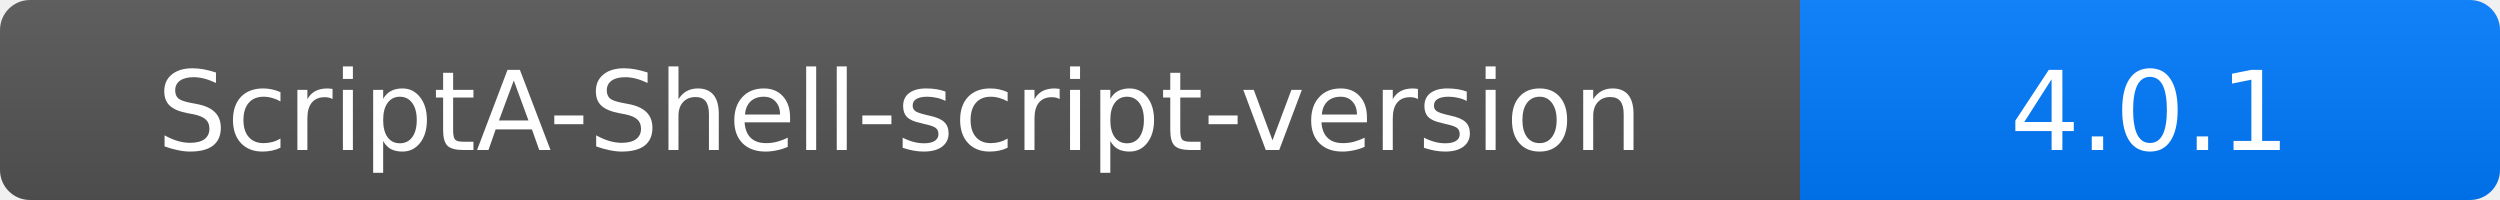
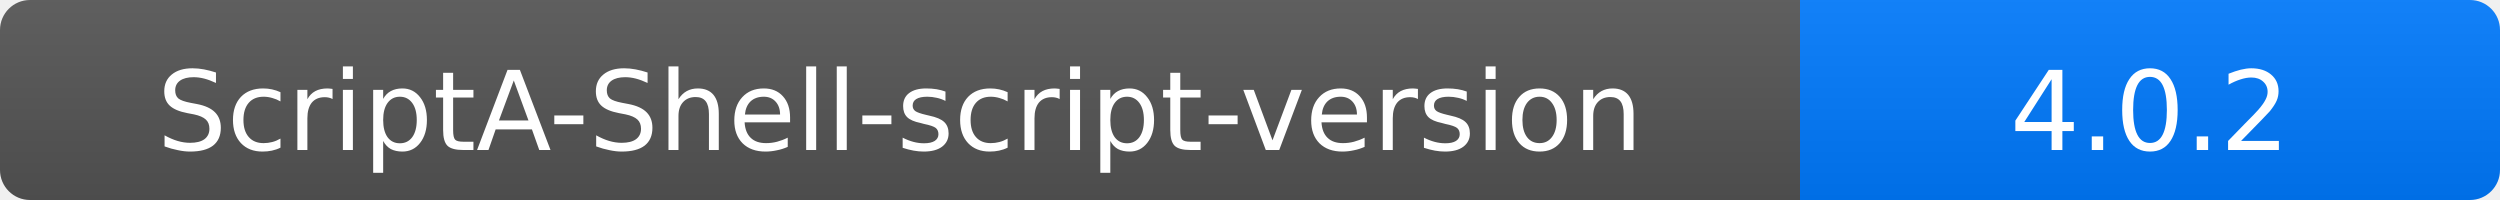
<svg xmlns="http://www.w3.org/2000/svg" width="250" height="20">
  <linearGradient id="b" x2="0" y2="100%">
    <stop offset="0" stop-color="#bbb" stop-opacity=".1" />
    <stop offset="1" stop-opacity=".1" />
  </linearGradient>
  <mask id="a">
    <rect width="250" height="20" rx="3" fill="#fff" />
  </mask>
  <g mask="url(#a)">
    <rect width="180" height="20" fill="#555" />
    <rect x="180" width="120" height="20" fill="#007bff" />
    <rect width="250" height="20" fill="url(#b)" />
  </g>
  <g fill="#fff" text-anchor="middle" font-family="Verdana,Geneva,DejaVu Sans,sans-serif" font-size="11">
    <text x="90" y="15" fill="#fff">ScriptA-Shell-script-version</text>
-     <text x="215" y="15" fill="#fff">4.0.1</text>
+     <text x="215" y="15" fill="#fff">4.0.2</text>
  </g>
</svg>
